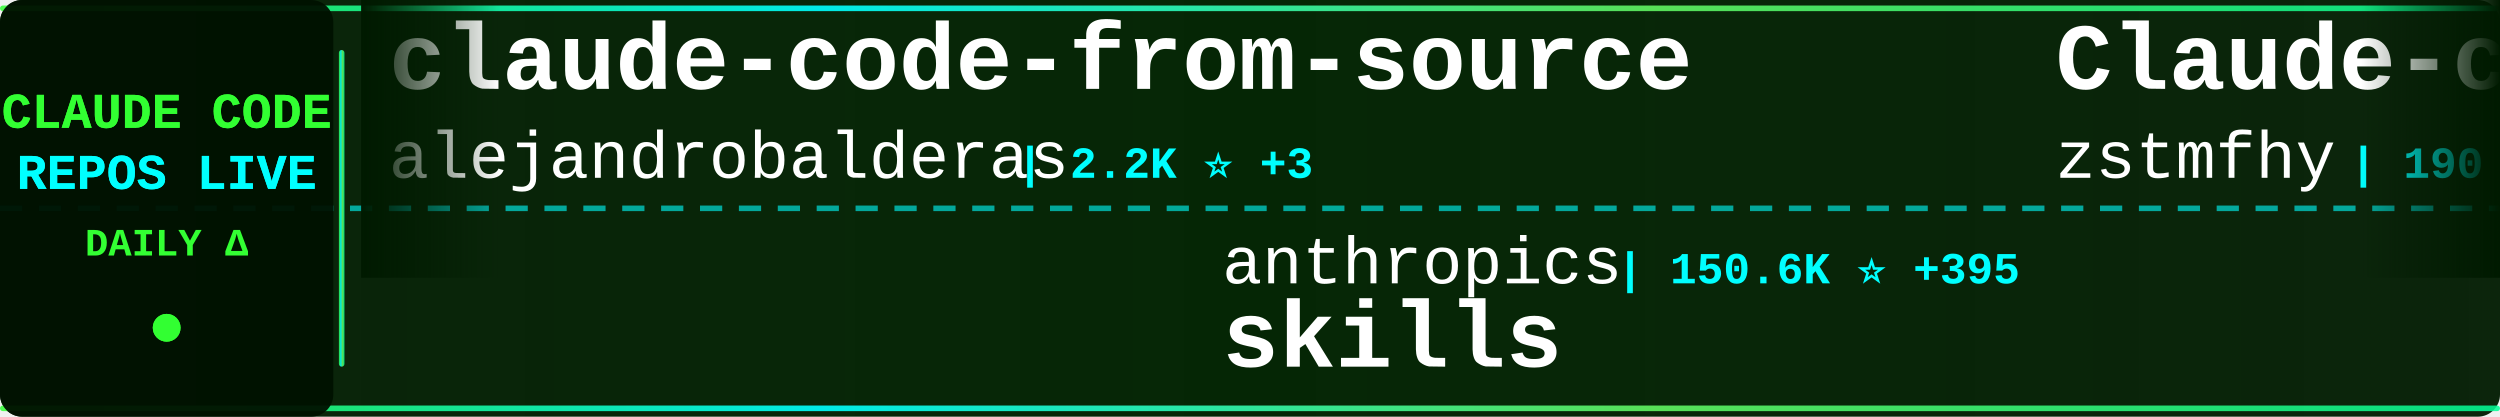
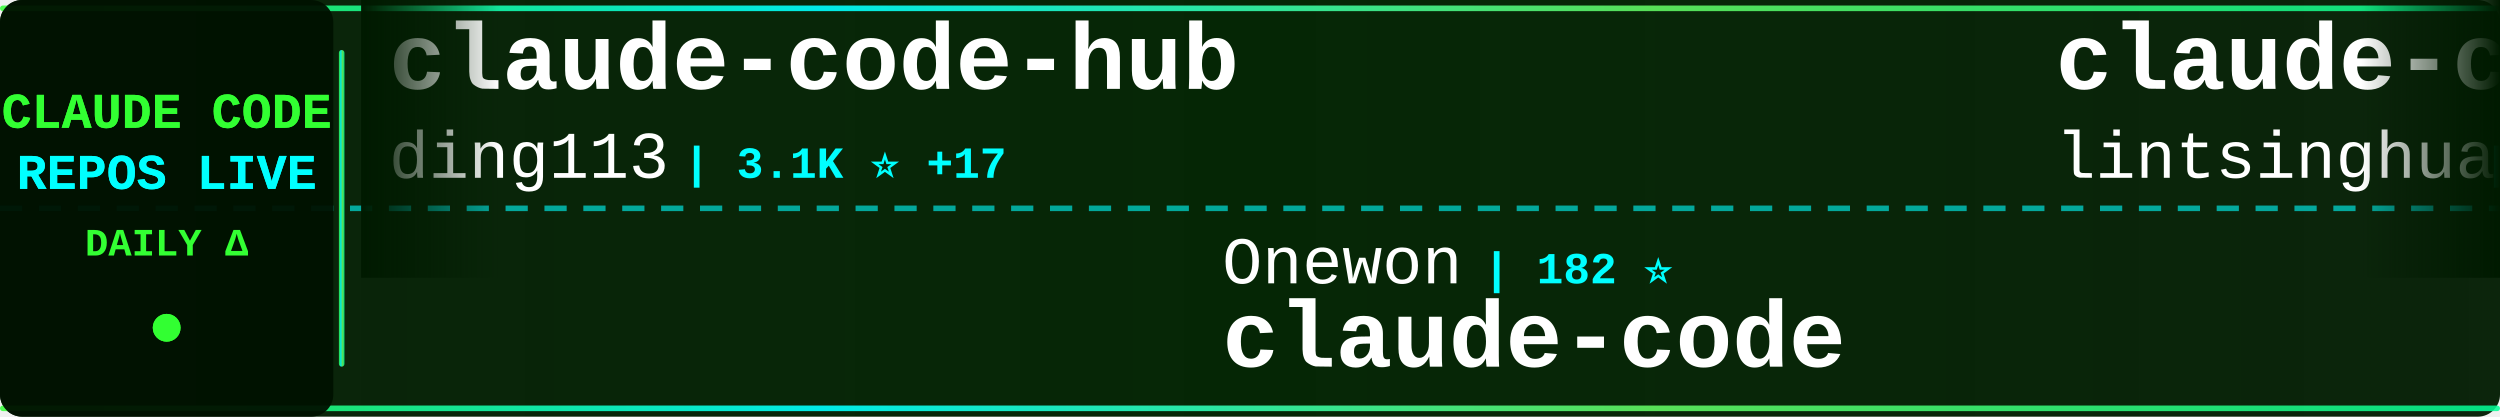
<svg xmlns="http://www.w3.org/2000/svg" width="900" height="150">
  <defs>
    <linearGradient id="tickerBg" x1="0%" y1="0%" x2="100%" y2="0%">
      <stop offset="0%" style="stop-color:#001a00;stop-opacity:0.95" />
      <stop offset="50%" style="stop-color:#002200;stop-opacity:0.98" />
      <stop offset="100%" style="stop-color:#001a00;stop-opacity:0.95" />
    </linearGradient>
    <linearGradient id="borderGrad" x1="0%" y1="0%" x2="100%" y2="0%">
      <stop offset="0%" style="stop-color:#33ff33;stop-opacity:0.85">
        <animate attributeName="stop-opacity" values="0.85;1;0.85" dur="2s" repeatCount="indefinite" />
      </stop>
      <stop offset="33%" style="stop-color:#00ffff;stop-opacity:0.9">
        <animate attributeName="stop-opacity" values="0.9;1;0.9" dur="2.2s" repeatCount="indefinite" />
      </stop>
      <stop offset="66%" style="stop-color:#66ff66;stop-opacity:0.85">
        <animate attributeName="stop-opacity" values="0.85;1;0.85" dur="1.8s" repeatCount="indefinite" />
      </stop>
      <stop offset="100%" style="stop-color:#00ff99;stop-opacity:0.85">
        <animate attributeName="stop-opacity" values="0.85;1;0.85" dur="2s" repeatCount="indefinite" />
      </stop>
    </linearGradient>
    <filter id="textGlow">
      <feGaussianBlur stdDeviation="0.1" result="coloredBlur" />
      <feMerge>
        <feMergeNode in="coloredBlur" />
        <feMergeNode in="SourceGraphic" />
      </feMerge>
    </filter>
    <filter id="metricGlow">
      <feGaussianBlur stdDeviation="0.2" result="coloredBlur" />
      <feMerge>
        <feMergeNode in="coloredBlur" />
        <feMergeNode in="SourceGraphic" />
      </feMerge>
    </filter>
    <linearGradient id="leftFade" x1="0%" y1="0%" x2="100%" y2="0%">
      <stop offset="0%" style="stop-color:#001a00;stop-opacity:1" />
      <stop offset="100%" style="stop-color:#001a00;stop-opacity:0" />
    </linearGradient>
    <linearGradient id="rightFade" x1="0%" y1="0%" x2="100%" y2="0%">
      <stop offset="0%" style="stop-color:#001a00;stop-opacity:0" />
      <stop offset="100%" style="stop-color:#001a00;stop-opacity:1" />
    </linearGradient>
  </defs>
  <rect width="900" height="150" fill="url(#tickerBg)" rx="8" />
  <rect x="0" y="2" width="900" height="2" fill="url(#borderGrad)" rx="1" />
  <rect x="0" y="146" width="900" height="2" fill="url(#borderGrad)" rx="1" />
  <line x1="0" y1="75" x2="900" y2="75" stroke="#00ffff" stroke-width="2" stroke-dasharray="8 6" opacity="0.6" />
  <rect x="0" y="0" width="120" height="150" fill="#001100" opacity="0.95" rx="8" />
  <text x="60" y="46" font-family="'Courier New', monospace" font-size="18" font-weight="bold" fill="#33ff33" text-anchor="middle" filter="url(#textGlow)">
    CLAUDE CODE
  </text>
  <text x="60" y="68" font-family="'Courier New', monospace" font-size="18" font-weight="bold" fill="#00ffff" text-anchor="middle" filter="url(#textGlow)">
    REPOS LIVE
  </text>
  <text x="60" y="92" font-family="'Courier New', monospace" font-size="14" font-weight="bold" fill="#33ff33" text-anchor="middle">
    DAILY Δ
  </text>
  <circle cx="60" cy="118" r="5" fill="#33ff33" filter="url(#metricGlow)">
    <animate attributeName="r" values="4;6;4" dur="1.5s" repeatCount="indefinite" />
    <animate attributeName="opacity" values="0.6;1;0.6" dur="1.5s" repeatCount="indefinite" />
  </circle>
  <rect x="122" y="18" width="2" height="114" fill="url(#borderGrad)" rx="1" />
  <clipPath id="tickerClip">
    <rect x="130" y="0" width="770" height="150" />
  </clipPath>
  <g clip-path="url(#tickerClip)">
    <g id="tickerItems">
      <animateTransform attributeName="transform" attributeType="XML" type="translate" from="0 0" to="-3000 0" dur="54s" repeatCount="indefinite" />
      <g transform="translate(0, 0)">
-         <text x="140" y="32" font-family="'Courier New', monospace" font-size="34" font-weight="bold" fill="#ffffff">claude-code-from-source</text>
-         <text x="140" y="64" font-family="'Courier New', monospace" font-size="24" font-weight="normal" fill="#ffffff" opacity="1.0">alejandrobalderas</text>
-         <text x="366" y="64" font-family="'Courier New', monospace" font-size="16" font-weight="bold" fill="#00ffff"> | 2.2K ⭐ +3</text>
+         <text x="140" y="32" font-family="'Courier New', monospace" font-size="34" font-weight="bold" fill="#ffffff">claude-code-hub</text>
+         <text x="140" y="64" font-family="'Courier New', monospace" font-size="24" font-weight="normal" fill="#ffffff" opacity="1.0">ding113</text>
+         <text x="246" y="64" font-family="'Courier New', monospace" font-size="16" font-weight="bold" fill="#00ffff"> | 3.1K ⭐ +17</text>
      </g>
      <g transform="translate(300, 0)">
-         <text x="140" y="102" font-family="'Courier New', monospace" font-size="24" font-weight="normal" fill="#ffffff" opacity="1.0">anthropics</text>
-         <text x="282" y="102" font-family="'Courier New', monospace" font-size="16" font-weight="bold" fill="#00ffff"> | 150.6K ⭐ +395</text>
-         <text x="140" y="132" font-family="'Courier New', monospace" font-size="34" font-weight="bold" fill="#ffffff">skills</text>
+         <text x="140" y="102" font-family="'Courier New', monospace" font-size="24" font-weight="normal" fill="#ffffff" opacity="1.0">Onewon</text>
+         <text x="234" y="102" font-family="'Courier New', monospace" font-size="16" font-weight="bold" fill="#00ffff"> | 182 ⭐</text>
+         <text x="140" y="132" font-family="'Courier New', monospace" font-size="34" font-weight="bold" fill="#ffffff">claude-code</text>
      </g>
      <g transform="translate(600, 0)">
-         <text x="140" y="32" font-family="'Courier New', monospace" font-size="34" font-weight="bold" fill="#ffffff">Claude-code</text>
-         <text x="140" y="64" font-family="'Courier New', monospace" font-size="24" font-weight="normal" fill="#ffffff" opacity="1.0">zstmfhy</text>
-         <text x="246" y="64" font-family="'Courier New', monospace" font-size="16" font-weight="bold" fill="#00ffff"> | 190 ⭐</text>
+         <text x="140" y="32" font-family="'Courier New', monospace" font-size="34" font-weight="bold" fill="#ffffff">claude-code-book</text>
+         <text x="140" y="64" font-family="'Courier New', monospace" font-size="24" font-weight="normal" fill="#ffffff" opacity="1.0">lintsinghua</text>
+         <text x="294" y="64" font-family="'Courier New', monospace" font-size="16" font-weight="bold" fill="#00ffff"> | 3.7K ⭐ +10</text>
      </g>
      <g transform="translate(900, 0)">
-         <text x="140" y="102" font-family="'Courier New', monospace" font-size="24" font-weight="normal" fill="#ffffff" opacity="1.0">rohitg00</text>
-         <text x="258" y="102" font-family="'Courier New', monospace" font-size="16" font-weight="bold" fill="#00ffff"> | 2.1K ⭐ +12</text>
-         <text x="140" y="132" font-family="'Courier New', monospace" font-size="34" font-weight="bold" fill="#ffffff">awesome-claude-code-tool...</text>
+         <text x="140" y="102" font-family="'Courier New', monospace" font-size="24" font-weight="normal" fill="#ffffff" opacity="1.0">ChrisWiles</text>
+         <text x="282" y="102" font-family="'Courier New', monospace" font-size="16" font-weight="bold" fill="#00ffff"> | 6.0K ⭐ +1</text>
+         <text x="140" y="132" font-family="'Courier New', monospace" font-size="34" font-weight="bold" fill="#ffffff">claude-code-showcase</text>
      </g>
      <g transform="translate(1200, 0)">
-         <text x="140" y="32" font-family="'Courier New', monospace" font-size="34" font-weight="bold" fill="#ffffff">claude-code-rust</text>
-         <text x="140" y="64" font-family="'Courier New', monospace" font-size="24" font-weight="normal" fill="#ffffff" opacity="1.0">lorryjovens-hub</text>
-         <text x="342" y="64" font-family="'Courier New', monospace" font-size="16" font-weight="bold" fill="#00ffff"> | 1.6K ⭐ +2</text>
+         <text x="140" y="32" font-family="'Courier New', monospace" font-size="34" font-weight="bold" fill="#ffffff">claude-code</text>
+         <text x="140" y="64" font-family="'Courier New', monospace" font-size="24" font-weight="normal" fill="#ffffff" opacity="1.0">lowcortisolprogrammer</text>
+         <text x="414" y="64" font-family="'Courier New', monospace" font-size="16" font-weight="bold" fill="#00ffff"> | 172 ⭐</text>
      </g>
      <g transform="translate(1500, 0)">
-         <text x="140" y="102" font-family="'Courier New', monospace" font-size="24" font-weight="normal" fill="#ffffff" opacity="1.0">guanshan</text>
-         <text x="258" y="102" font-family="'Courier New', monospace" font-size="16" font-weight="bold" fill="#00ffff"> | 60 ⭐</text>
-         <text x="140" y="132" font-family="'Courier New', monospace" font-size="34" font-weight="bold" fill="#ffffff">ClaudeCode</text>
+         <text x="140" y="102" font-family="'Courier New', monospace" font-size="24" font-weight="normal" fill="#ffffff" opacity="1.0">freestylefly</text>
+         <text x="306" y="102" font-family="'Courier New', monospace" font-size="16" font-weight="bold" fill="#00ffff"> | 126 ⭐</text>
+         <text x="140" y="132" font-family="'Courier New', monospace" font-size="34" font-weight="bold" fill="#ffffff">claude-code</text>
      </g>
      <g transform="translate(1800, 0)">
-         <text x="140" y="32" font-family="'Courier New', monospace" font-size="34" font-weight="bold" fill="#ffffff">Claude-Code-Usage-Monito...</text>
-         <text x="140" y="64" font-family="'Courier New', monospace" font-size="24" font-weight="normal" fill="#ffffff" opacity="1.0">Maciek-roboblog</text>
-         <text x="342" y="64" font-family="'Courier New', monospace" font-size="16" font-weight="bold" fill="#00ffff"> | 8.2K ⭐ +3</text>
+         <text x="140" y="32" font-family="'Courier New', monospace" font-size="34" font-weight="bold" fill="#ffffff">Auto-claude-code-researc...</text>
+         <text x="140" y="64" font-family="'Courier New', monospace" font-size="24" font-weight="normal" fill="#ffffff" opacity="1.0">wanshuiyin</text>
+         <text x="282" y="64" font-family="'Courier New', monospace" font-size="16" font-weight="bold" fill="#00ffff"> | 12.1K ⭐ +51</text>
      </g>
      <g transform="translate(2100, 0)">
-         <text x="140" y="102" font-family="'Courier New', monospace" font-size="24" font-weight="normal" fill="#ffffff" opacity="1.0">disler</text>
-         <text x="234" y="102" font-family="'Courier New', monospace" font-size="16" font-weight="bold" fill="#00ffff"> | 3.8K ⭐ +6</text>
-         <text x="140" y="132" font-family="'Courier New', monospace" font-size="34" font-weight="bold" fill="#ffffff">claude-code-hooks-master...</text>
+         <text x="140" y="102" font-family="'Courier New', monospace" font-size="24" font-weight="normal" fill="#ffffff" opacity="1.0">huangserva</text>
+         <text x="282" y="102" font-family="'Courier New', monospace" font-size="16" font-weight="bold" fill="#00ffff"> | 604 ⭐</text>
+         <text x="140" y="132" font-family="'Courier New', monospace" font-size="34" font-weight="bold" fill="#ffffff">claude-code-cli</text>
      </g>
      <g transform="translate(2400, 0)">
-         <text x="140" y="32" font-family="'Courier New', monospace" font-size="34" font-weight="bold" fill="#ffffff">claude-code-cli</text>
-         <text x="140" y="64" font-family="'Courier New', monospace" font-size="24" font-weight="normal" fill="#ffffff" opacity="1.0">huangserva</text>
-         <text x="282" y="64" font-family="'Courier New', monospace" font-size="16" font-weight="bold" fill="#00ffff"> | 604 ⭐</text>
+         <text x="140" y="32" font-family="'Courier New', monospace" font-size="34" font-weight="bold" fill="#ffffff">claude-code-source</text>
+         <text x="140" y="64" font-family="'Courier New', monospace" font-size="24" font-weight="normal" fill="#ffffff" opacity="1.0">JrCx7scC</text>
+         <text x="258" y="64" font-family="'Courier New', monospace" font-size="16" font-weight="bold" fill="#00ffff"> | 370 ⭐</text>
      </g>
      <g transform="translate(2700, 0)">
-         <text x="140" y="102" font-family="'Courier New', monospace" font-size="24" font-weight="normal" fill="#ffffff" opacity="1.0">wanshuiyin</text>
-         <text x="282" y="102" font-family="'Courier New', monospace" font-size="16" font-weight="bold" fill="#00ffff"> | 12.1K ⭐ +37</text>
-         <text x="140" y="132" font-family="'Courier New', monospace" font-size="34" font-weight="bold" fill="#ffffff">Auto-claude-code-researc...</text>
+         <text x="140" y="102" font-family="'Courier New', monospace" font-size="24" font-weight="normal" fill="#ffffff" opacity="1.0">diet103</text>
+         <text x="246" y="102" font-family="'Courier New', monospace" font-size="16" font-weight="bold" fill="#00ffff"> | 9.7K ⭐ +3</text>
+         <text x="140" y="132" font-family="'Courier New', monospace" font-size="34" font-weight="bold" fill="#ffffff">claude-code-infrastructu...</text>
      </g>
      <g transform="translate(3000, 0)">
-         <text x="140" y="32" font-family="'Courier New', monospace" font-size="34" font-weight="bold" fill="#ffffff">claude-code-from-source</text>
-         <text x="140" y="64" font-family="'Courier New', monospace" font-size="24" font-weight="normal" fill="#ffffff" opacity="1.0">alejandrobalderas</text>
-         <text x="366" y="64" font-family="'Courier New', monospace" font-size="16" font-weight="bold" fill="#00ffff"> | 2.2K ⭐ +3</text>
+         <text x="140" y="32" font-family="'Courier New', monospace" font-size="34" font-weight="bold" fill="#ffffff">claude-code-hub</text>
+         <text x="140" y="64" font-family="'Courier New', monospace" font-size="24" font-weight="normal" fill="#ffffff" opacity="1.0">ding113</text>
+         <text x="246" y="64" font-family="'Courier New', monospace" font-size="16" font-weight="bold" fill="#00ffff"> | 3.1K ⭐ +17</text>
      </g>
      <g transform="translate(3300, 0)">
-         <text x="140" y="102" font-family="'Courier New', monospace" font-size="24" font-weight="normal" fill="#ffffff" opacity="1.0">anthropics</text>
-         <text x="282" y="102" font-family="'Courier New', monospace" font-size="16" font-weight="bold" fill="#00ffff"> | 150.6K ⭐ +395</text>
-         <text x="140" y="132" font-family="'Courier New', monospace" font-size="34" font-weight="bold" fill="#ffffff">skills</text>
+         <text x="140" y="102" font-family="'Courier New', monospace" font-size="24" font-weight="normal" fill="#ffffff" opacity="1.0">Onewon</text>
+         <text x="234" y="102" font-family="'Courier New', monospace" font-size="16" font-weight="bold" fill="#00ffff"> | 182 ⭐</text>
+         <text x="140" y="132" font-family="'Courier New', monospace" font-size="34" font-weight="bold" fill="#ffffff">claude-code</text>
      </g>
      <g transform="translate(3600, 0)">
-         <text x="140" y="32" font-family="'Courier New', monospace" font-size="34" font-weight="bold" fill="#ffffff">Claude-code</text>
-         <text x="140" y="64" font-family="'Courier New', monospace" font-size="24" font-weight="normal" fill="#ffffff" opacity="1.0">zstmfhy</text>
-         <text x="246" y="64" font-family="'Courier New', monospace" font-size="16" font-weight="bold" fill="#00ffff"> | 190 ⭐</text>
+         <text x="140" y="32" font-family="'Courier New', monospace" font-size="34" font-weight="bold" fill="#ffffff">claude-code-book</text>
+         <text x="140" y="64" font-family="'Courier New', monospace" font-size="24" font-weight="normal" fill="#ffffff" opacity="1.0">lintsinghua</text>
+         <text x="294" y="64" font-family="'Courier New', monospace" font-size="16" font-weight="bold" fill="#00ffff"> | 3.7K ⭐ +10</text>
      </g>
      <g transform="translate(3900, 0)">
-         <text x="140" y="102" font-family="'Courier New', monospace" font-size="24" font-weight="normal" fill="#ffffff" opacity="1.0">rohitg00</text>
-         <text x="258" y="102" font-family="'Courier New', monospace" font-size="16" font-weight="bold" fill="#00ffff"> | 2.1K ⭐ +12</text>
-         <text x="140" y="132" font-family="'Courier New', monospace" font-size="34" font-weight="bold" fill="#ffffff">awesome-claude-code-tool...</text>
+         <text x="140" y="102" font-family="'Courier New', monospace" font-size="24" font-weight="normal" fill="#ffffff" opacity="1.0">ChrisWiles</text>
+         <text x="282" y="102" font-family="'Courier New', monospace" font-size="16" font-weight="bold" fill="#00ffff"> | 6.0K ⭐ +1</text>
+         <text x="140" y="132" font-family="'Courier New', monospace" font-size="34" font-weight="bold" fill="#ffffff">claude-code-showcase</text>
      </g>
    </g>
  </g>
  <rect x="130" y="0" width="50" height="100" fill="url(#leftFade)" />
  <rect x="850" y="0" width="50" height="100" fill="url(#rightFade)" />
</svg>
